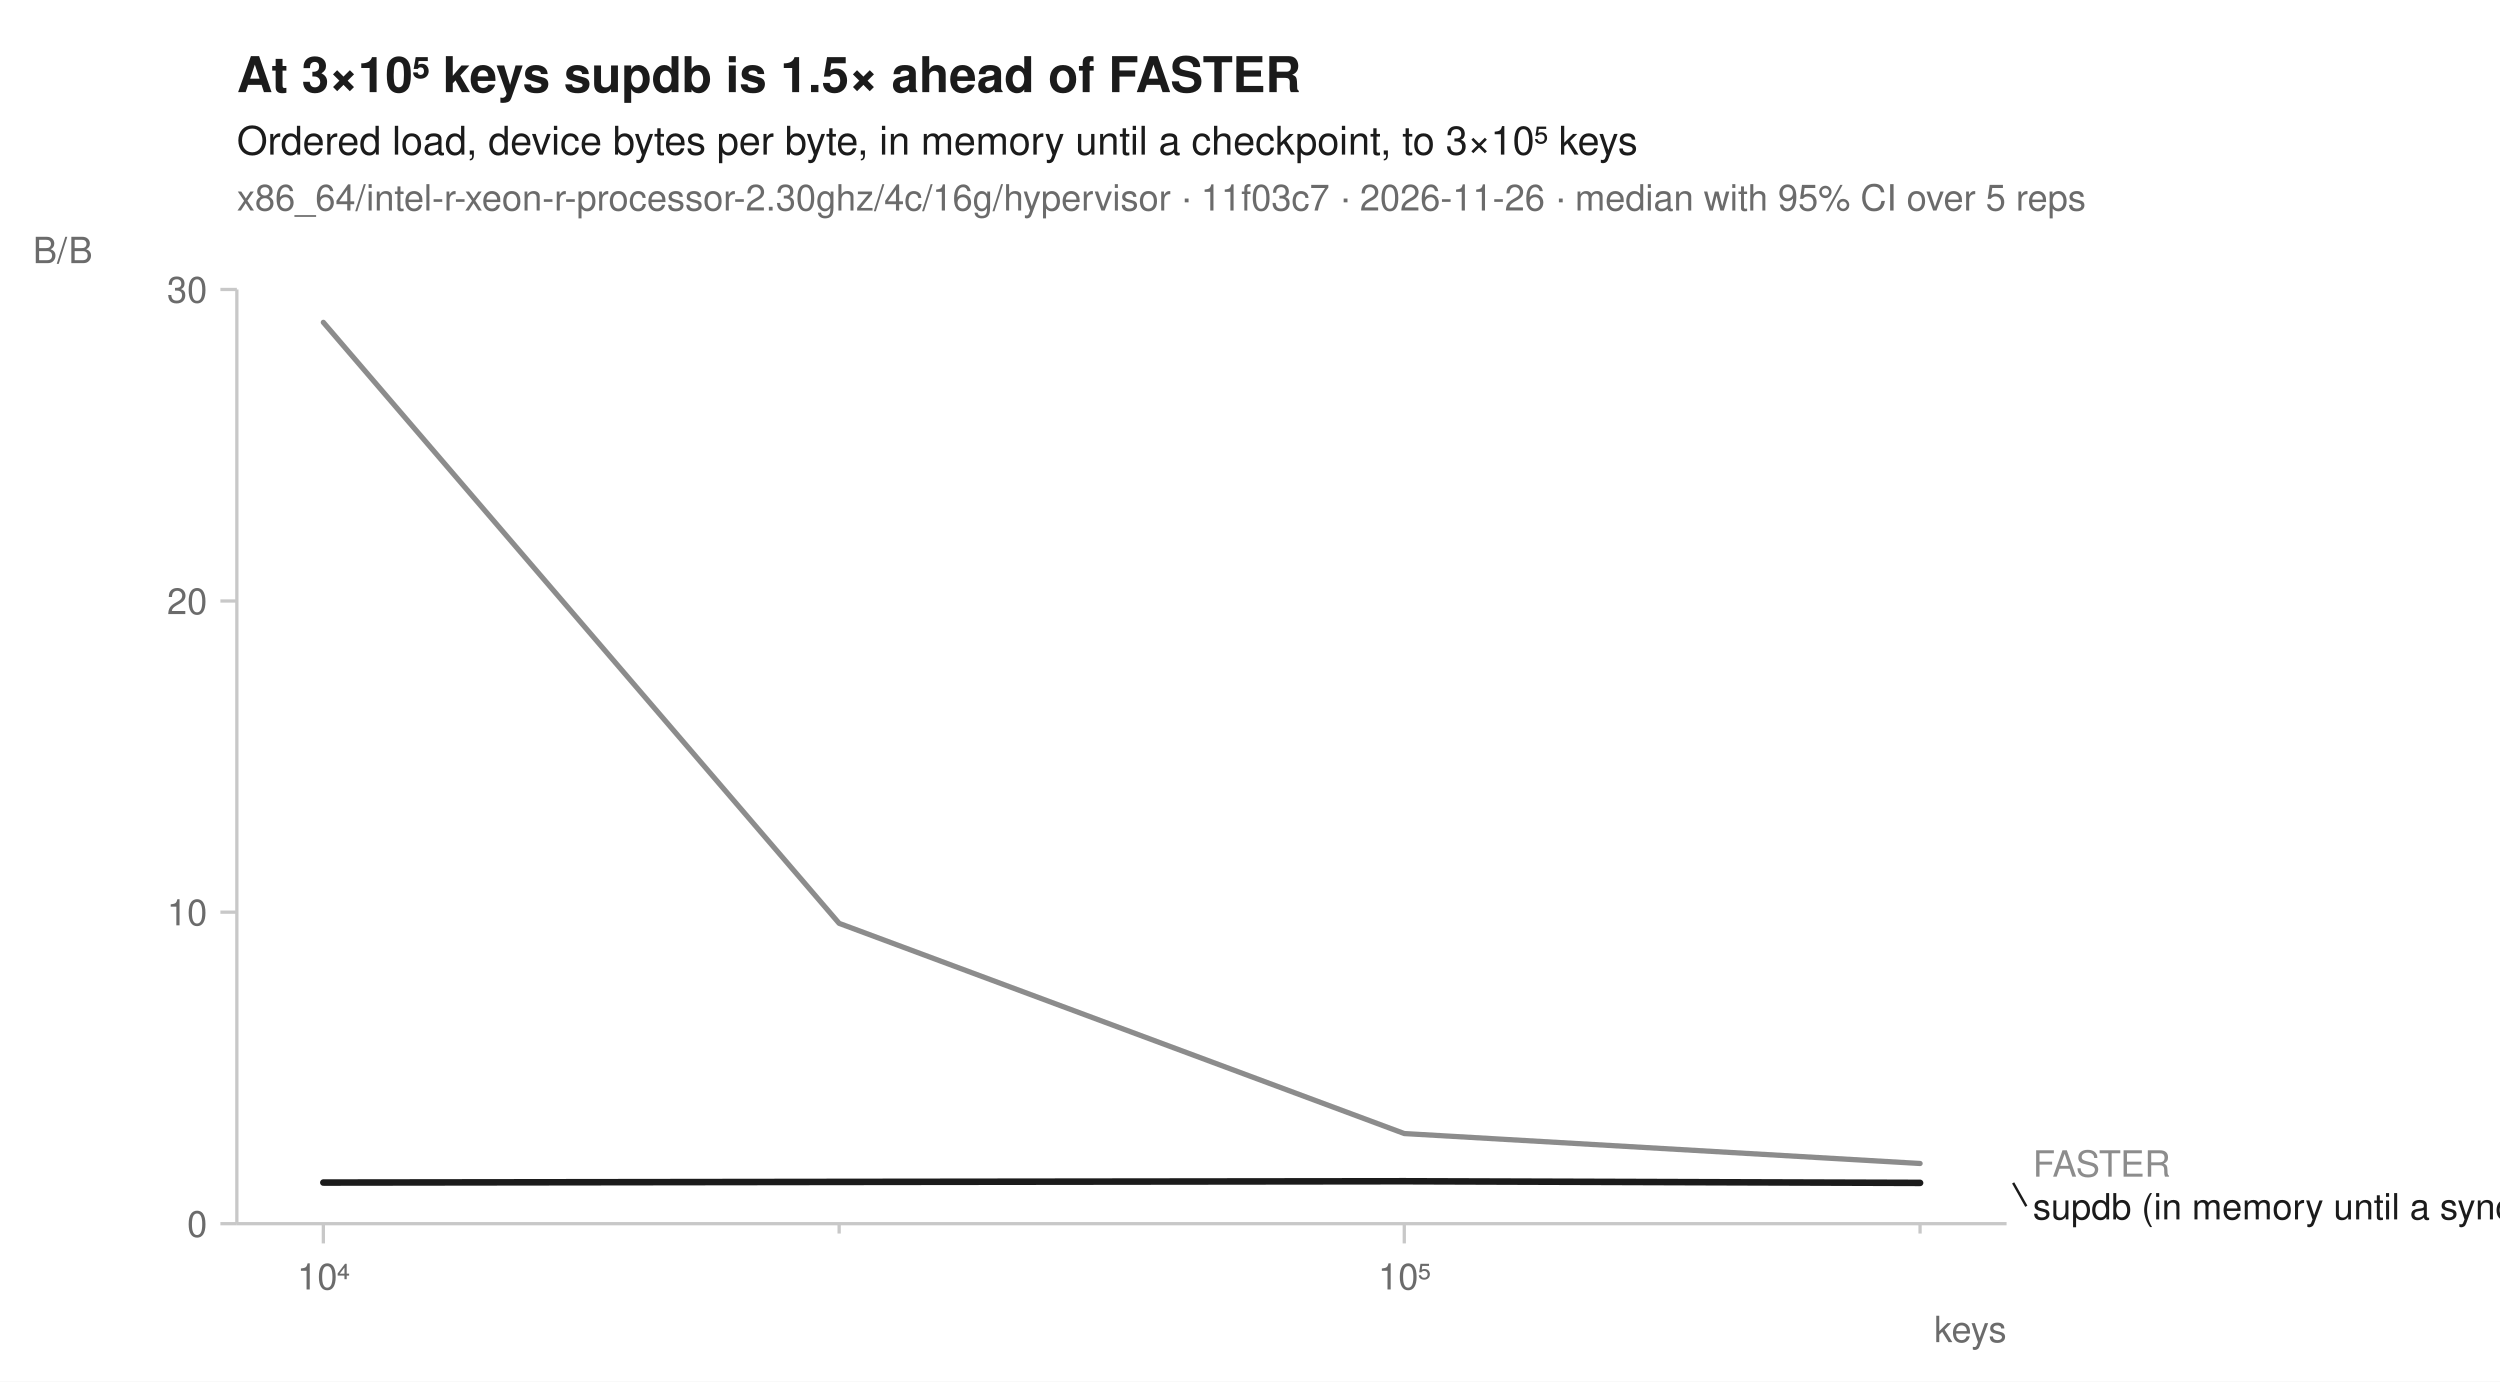
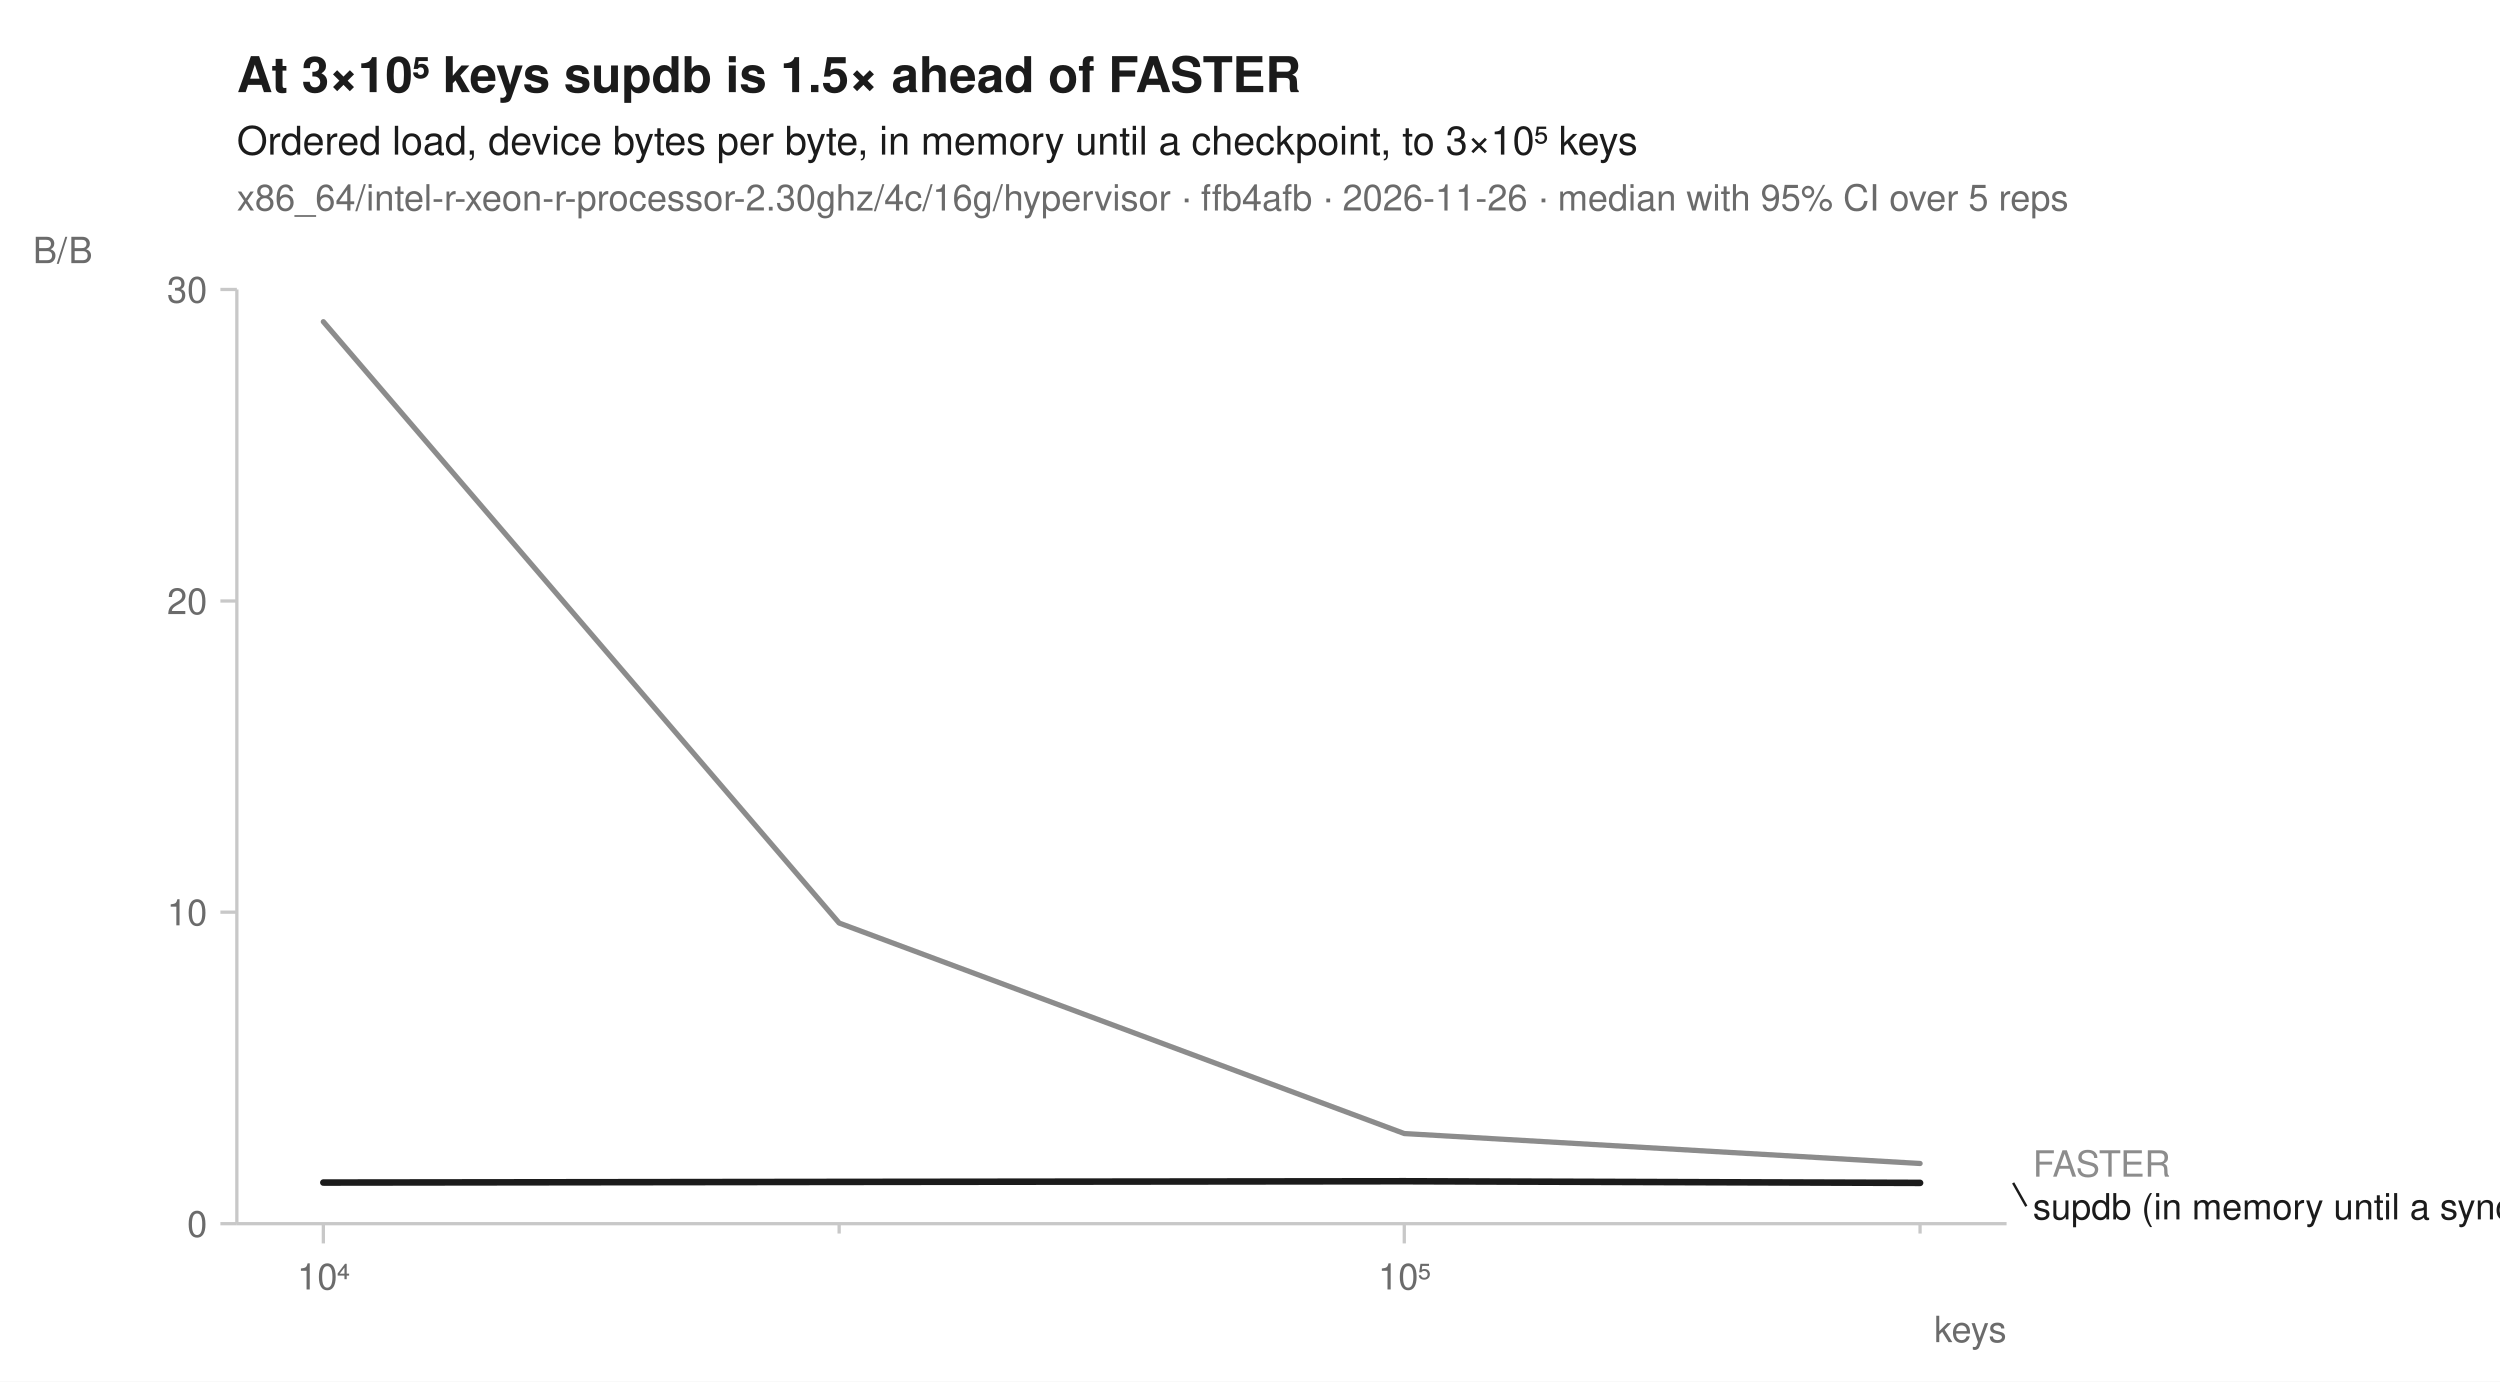
<svg xmlns="http://www.w3.org/2000/svg" width="760" height="420" viewBox="0 0 760 420" font-family="-apple-system, BlinkMacSystemFont, 'Segoe UI', Helvetica, Arial, sans-serif" fill="#1b1b1b">
  <rect width="760" height="420" fill="white" />
  <text x="72" y="28" font-size="15" font-weight="600">At 3×10⁵ keys supdb is 1.5× ahead of FASTER</text>
  <text x="72" y="47" font-size="12">Ordered load, device bytes per byte, in memory until a checkpoint, to 3×10⁵ keys</text>
-   <text x="72" y="64" font-size="11" fill="#6b6b6b">x86_64/intel-r-xeon-r-processor-2.30ghz/4c/16g/hypervisor · 11f03c7 · 2026-11-26 · median with 95% CI over 5 reps</text>
+   <text x="72" y="64" font-size="11" fill="#6b6b6b">x86_64/intel-r-xeon-r-processor-2.30ghz/4c/16g/hypervisor · ffb4afb · 2026-11-26 · median with 95% CI over 5 reps</text>
  <line x1="72" y1="372" x2="610" y2="372" stroke="#c8c8c8" stroke-width="1" />
  <line x1="72" y1="88" x2="72" y2="372" stroke="#c8c8c8" stroke-width="1" />
  <line x1="98.3" y1="372" x2="98.3" y2="378" stroke="#c8c8c8" stroke-width="1" />
  <text x="98.3" y="392" font-size="11" text-anchor="middle" fill="#6b6b6b">10⁴</text>
  <line x1="255.1" y1="372" x2="255.1" y2="375" stroke="#c8c8c8" stroke-width="1" />
  <line x1="426.9" y1="372" x2="426.9" y2="378" stroke="#c8c8c8" stroke-width="1" />
  <text x="426.9" y="392" font-size="11" text-anchor="middle" fill="#6b6b6b">10⁵</text>
  <line x1="583.7" y1="372" x2="583.7" y2="375" stroke="#c8c8c8" stroke-width="1" />
  <text x="610" y="408" font-size="11" text-anchor="end" fill="#6b6b6b">keys</text>
  <line x1="67" y1="372.0" x2="72" y2="372.0" stroke="#c8c8c8" stroke-width="1" />
  <text x="63" y="376.0" font-size="11" text-anchor="end" fill="#6b6b6b">0</text>
  <line x1="67" y1="277.3" x2="72" y2="277.3" stroke="#c8c8c8" stroke-width="1" />
  <text x="63" y="281.3" font-size="11" text-anchor="end" fill="#6b6b6b">10</text>
  <line x1="67" y1="182.7" x2="72" y2="182.7" stroke="#c8c8c8" stroke-width="1" />
  <text x="63" y="186.7" font-size="11" text-anchor="end" fill="#6b6b6b">20</text>
  <line x1="67" y1="88.0" x2="72" y2="88.0" stroke="#c8c8c8" stroke-width="1" />
  <text x="63" y="92.0" font-size="11" text-anchor="end" fill="#6b6b6b">30</text>
  <text x="10" y="80" font-size="11" text-anchor="start" fill="#6b6b6b">B/B</text>
-   <path d="M98.3,97.8 L255.1,280.6 L426.9,344.6 L583.7,353.7 L583.7,353.7 L426.9,344.6 L255.1,280.7 L98.3,98.0 Z" fill="#8c8c8c" fill-opacity="0.10" />
-   <path d="M98.3,359.5 L255.1,359.3 L426.9,359.0 L583.7,359.6 L583.7,359.7 L426.9,359.1 L255.1,359.3 L98.3,359.5 Z" fill="#1b1b1b" fill-opacity="0.10" />
-   <path d="M98.3,98.0 L255.1,280.7 L426.9,344.6 L583.7,353.7 " fill="none" stroke="#8c8c8c" stroke-width="1.6" stroke-linejoin="round" stroke-linecap="round" />
+   <path d="M98.3,97.7 L255.1,280.5 L426.9,344.6 L583.7,353.7 L583.7,353.7 L426.9,344.6 L255.1,280.6 L98.3,98.1 Z" fill="#8c8c8c" fill-opacity="0.10" />
+   <path d="M98.3,359.5 L255.1,359.3 L426.9,359.1 L583.7,359.6 L583.7,359.6 L426.9,359.1 L255.1,359.3 L98.3,359.5 Z" fill="#1b1b1b" fill-opacity="0.10" />
+   <path d="M98.3,97.8 L255.1,280.6 L426.9,344.6 L583.7,353.7 " fill="none" stroke="#8c8c8c" stroke-width="1.6" stroke-linejoin="round" stroke-linecap="round" />
  <path d="M98.3,359.5 L255.1,359.3 L426.9,359.1 L583.7,359.6 " fill="none" stroke="#1b1b1b" stroke-width="2" stroke-linejoin="round" stroke-linecap="round" />
  <text x="618.0" y="357.7" font-size="11" fill="#8c8c8c">FASTER</text>
  <line x1="612.0" y1="359.6" x2="616.0" y2="366.7" stroke="#1b1b1b" stroke-width="0.75" />
  <text x="618.0" y="370.7" font-size="11" fill="#1b1b1b">supdb (in memory until a sync)</text>
</svg>
